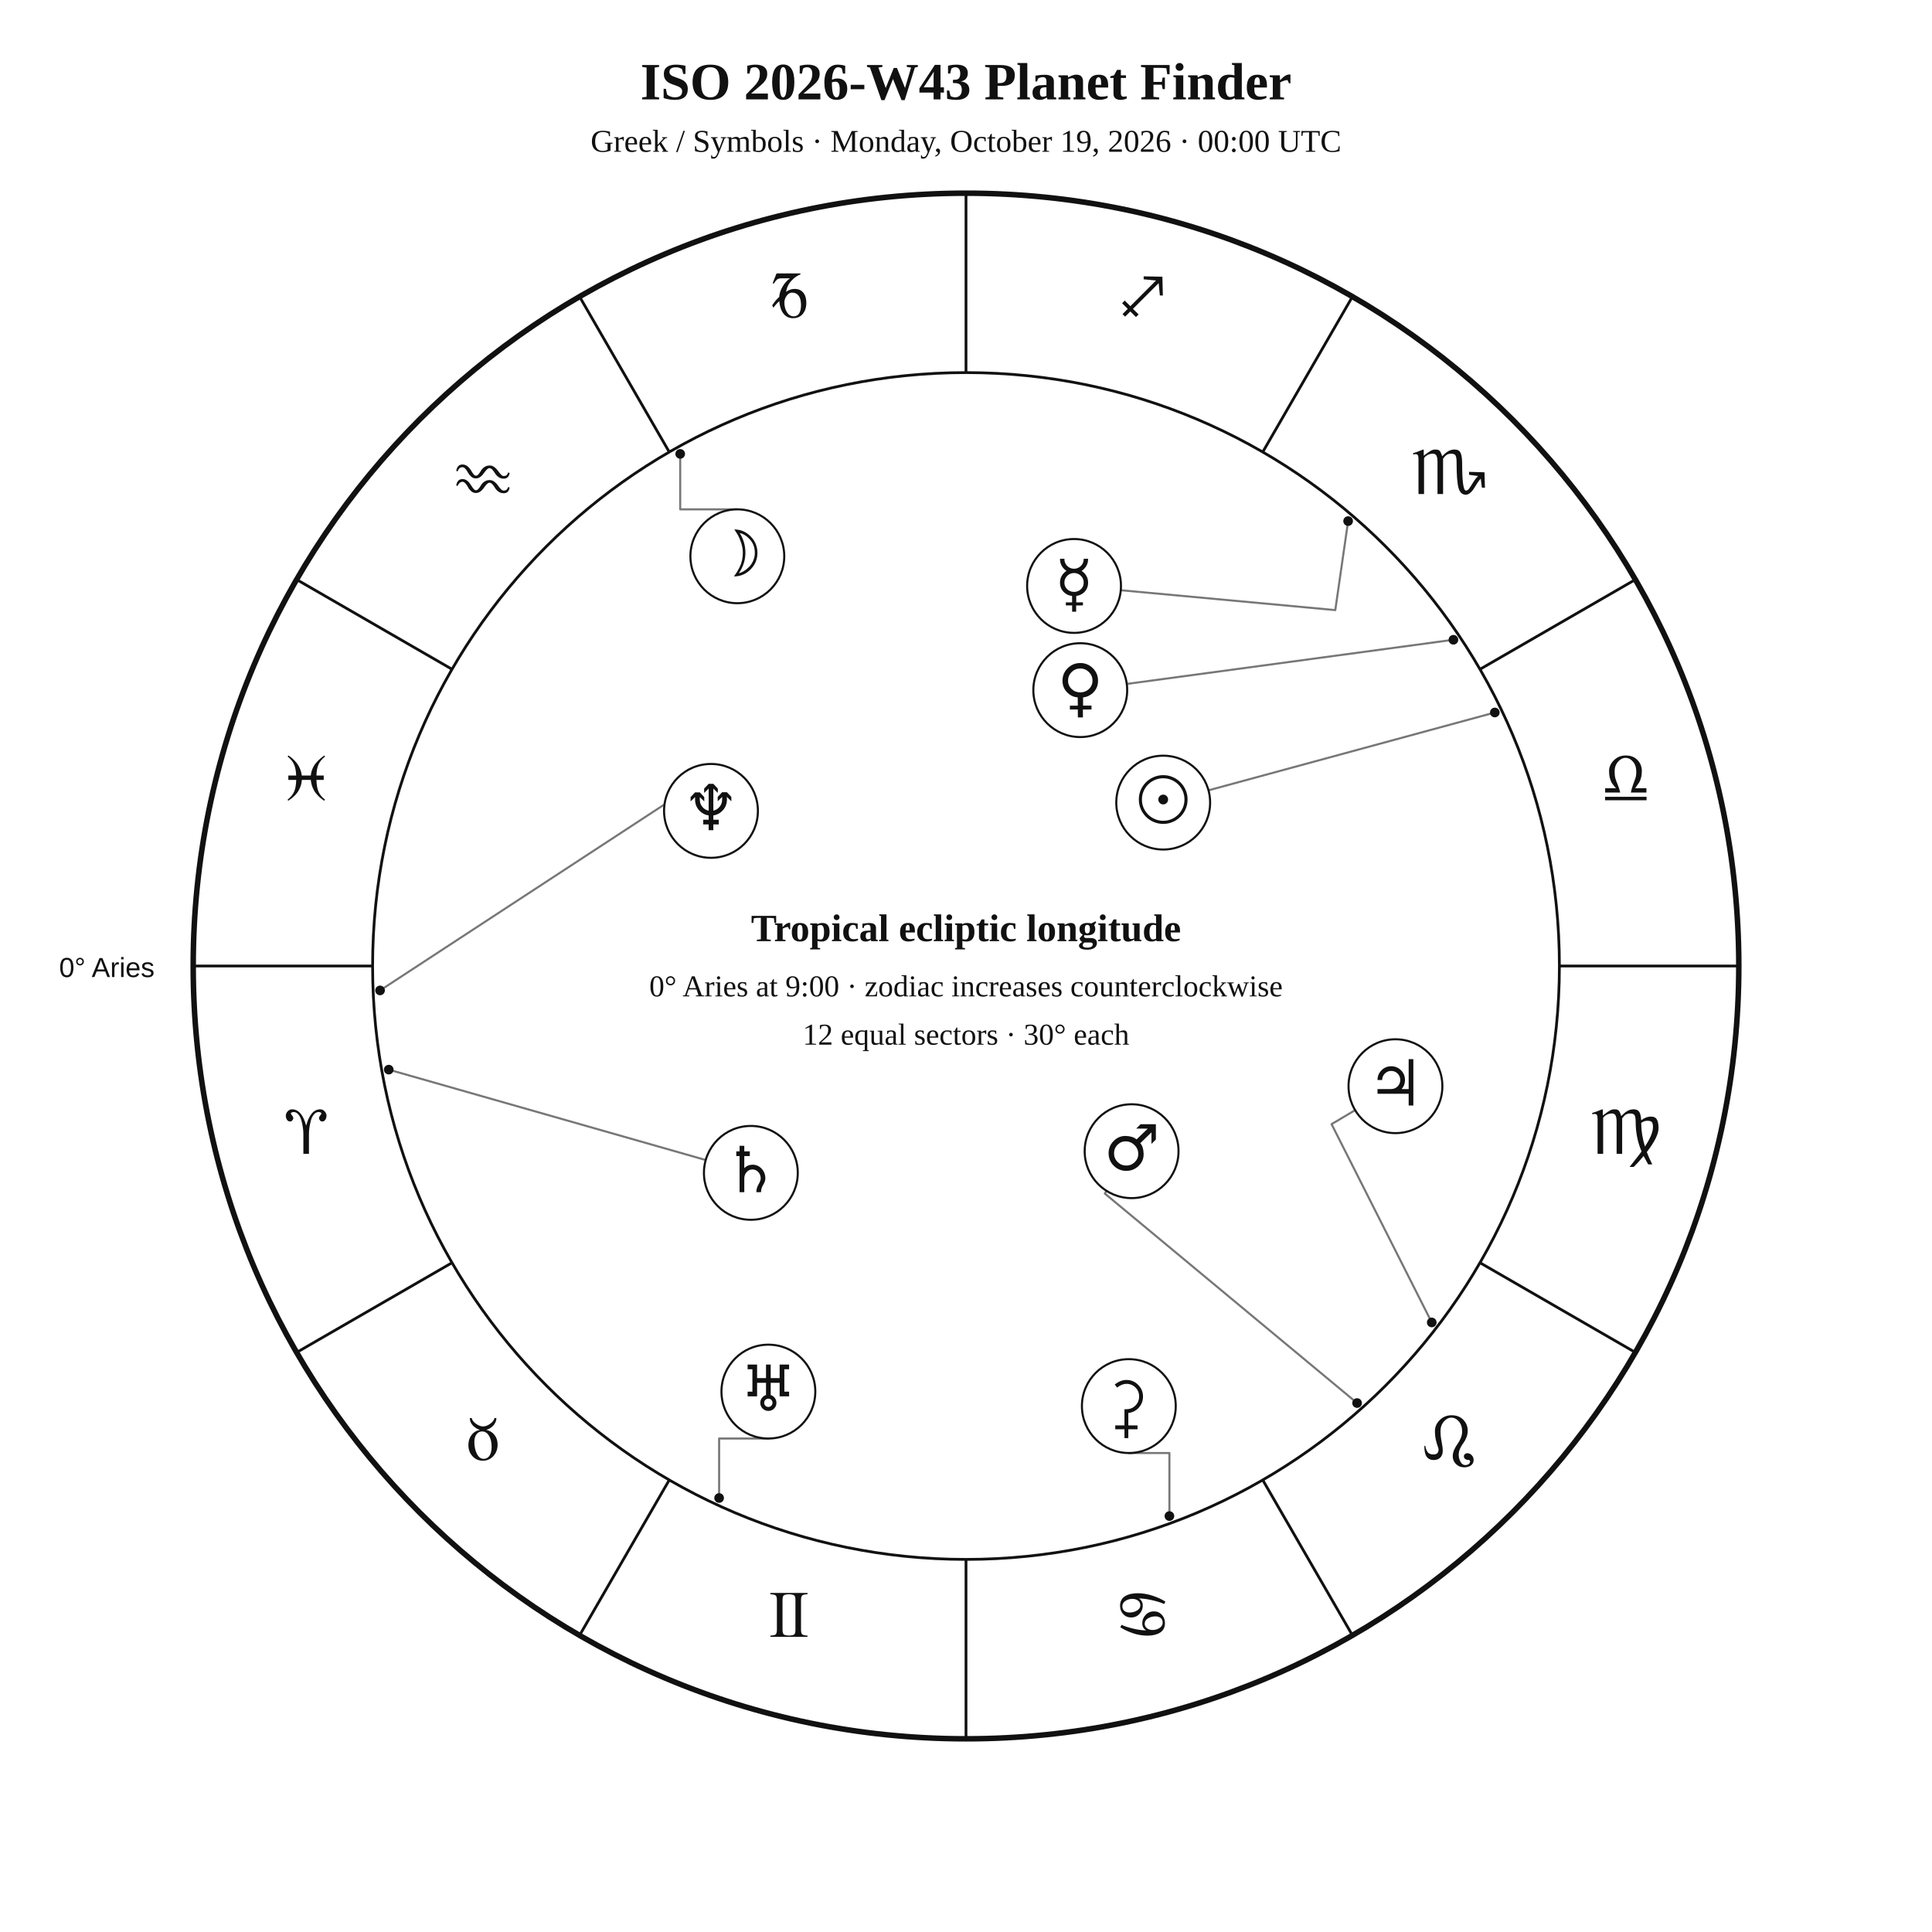
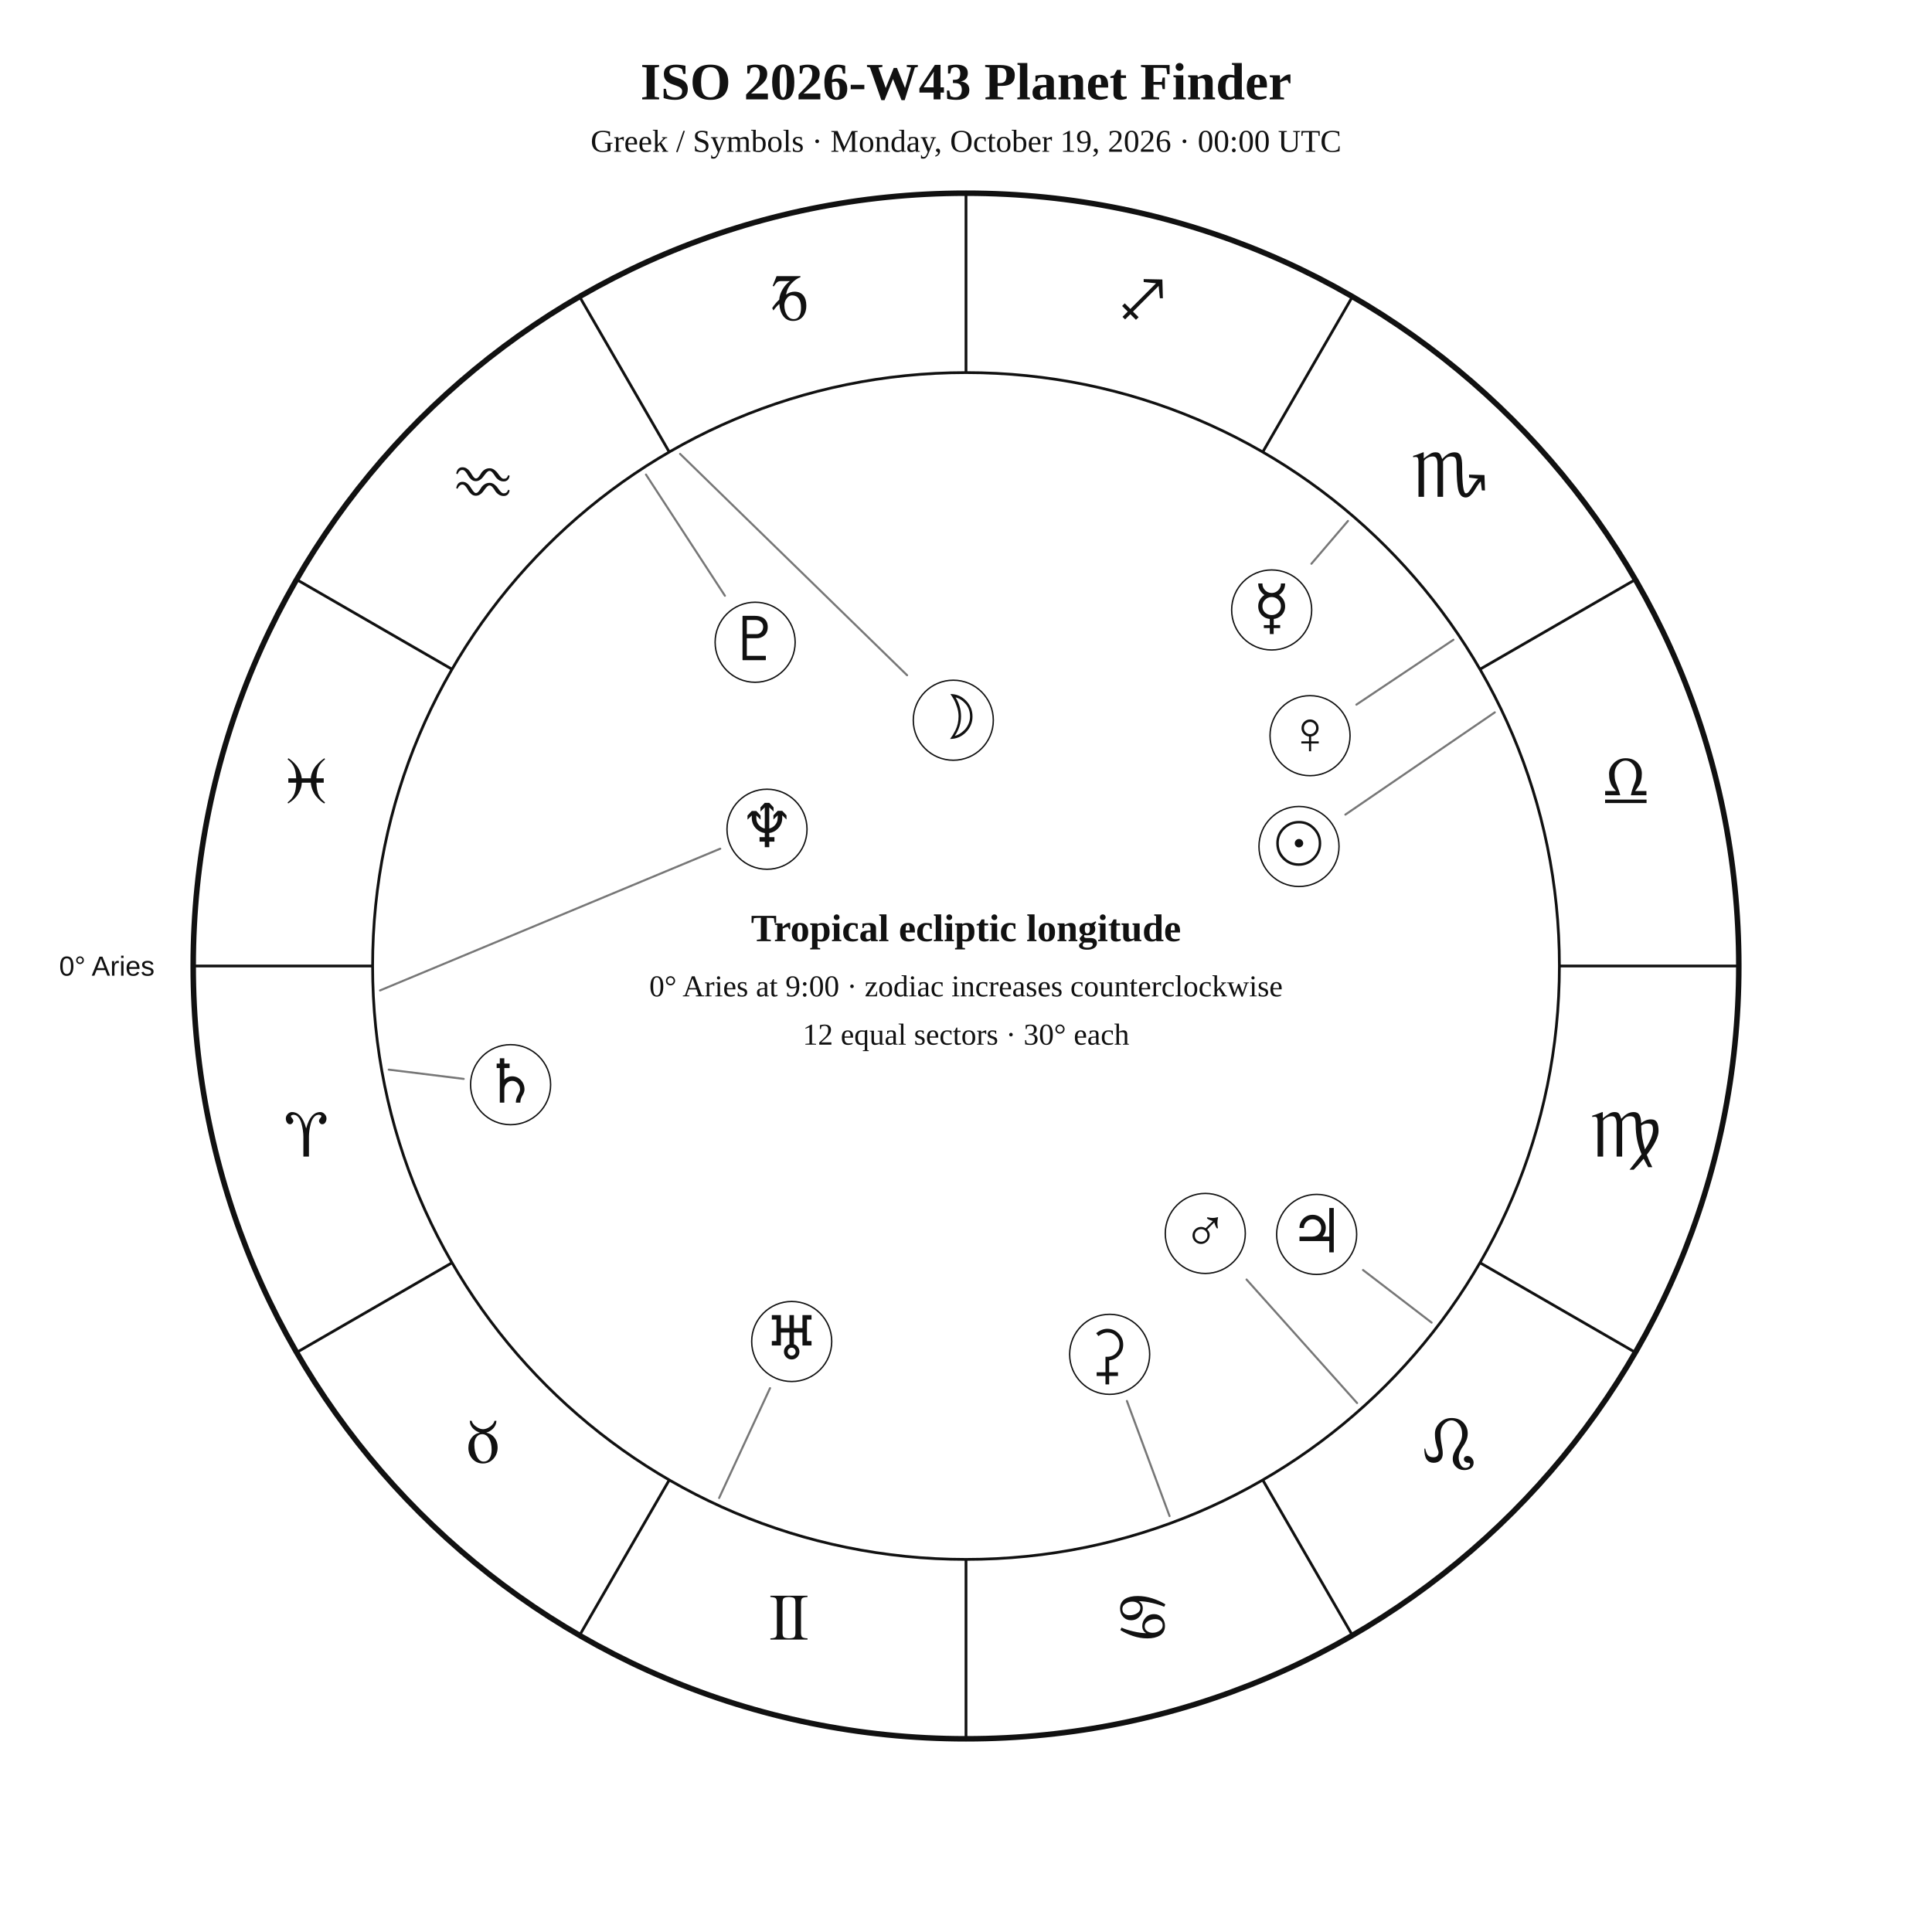
<svg xmlns="http://www.w3.org/2000/svg" width="1400" height="1400" viewBox="0 0 1400 1400">
  <rect width="100%" height="100%" fill="white" />
-   <style>text{font-family:Georgia,"Times New Roman",serif;fill:#111}.sans{font-family:Arial,Helvetica,sans-serif}.symbol{font-family:"Arial Unicode MS","Segoe UI Symbol","Noto Sans Symbols 2","Apple Symbols",serif;font-variant-emoji:text;fill:#111}</style>
+   <style>text{font-family:Georgia,"Times New Roman",serif;fill:#111!important;color:#111!important;-webkit-text-fill-color:#111!important}.sans{font-family:Arial,Helvetica,sans-serif}</style>
  <text x="700" y="72" text-anchor="middle" font-size="38" font-weight="700">ISO 2026-W43 Planet Finder</text>
  <text x="700" y="110" text-anchor="middle" font-size="23">Greek / Symbols · Monday, October 19, 2026 · 00:00 UTC</text>
  <circle cx="700" cy="700" r="560" fill="none" stroke="#111" stroke-width="4" />
  <circle cx="700" cy="700" r="430" fill="none" stroke="#111" stroke-width="2" />
  <line x1="270.0" y1="700.0" x2="140.0" y2="700.0" stroke="#111" stroke-width="2" />
  <line x1="327.6" y1="915.0" x2="215.0" y2="980.0" stroke="#111" stroke-width="2" />
  <line x1="485.0" y1="1072.4" x2="420.0" y2="1185.0" stroke="#111" stroke-width="2" />
  <line x1="700.0" y1="1130.0" x2="700.0" y2="1260.0" stroke="#111" stroke-width="2" />
  <line x1="915.0" y1="1072.4" x2="980.0" y2="1185.0" stroke="#111" stroke-width="2" />
  <line x1="1072.4" y1="915.0" x2="1185.0" y2="980.0" stroke="#111" stroke-width="2" />
  <line x1="1130.0" y1="700.0" x2="1260.0" y2="700.0" stroke="#111" stroke-width="2" />
  <line x1="1072.4" y1="485.0" x2="1185.0" y2="420.0" stroke="#111" stroke-width="2" />
  <line x1="915.0" y1="327.6" x2="980.0" y2="215.0" stroke="#111" stroke-width="2" />
  <line x1="700.0" y1="270.0" x2="700.0" y2="140.0" stroke="#111" stroke-width="2" />
  <line x1="485.0" y1="327.6" x2="420.0" y2="215.0" stroke="#111" stroke-width="2" />
  <line x1="327.6" y1="485.0" x2="215.0" y2="420.0" stroke="#111" stroke-width="2" />
-   <text class="symbol" x="221.9" y="836.1" text-anchor="middle" font-size="48">♈︎</text>
-   <text class="symbol" x="350.0" y="1058.0" text-anchor="middle" font-size="48">♉︎</text>
-   <text class="symbol" x="571.9" y="1186.1" text-anchor="middle" font-size="48">♊︎</text>
-   <text class="symbol" x="828.1" y="1186.1" text-anchor="middle" font-size="48">♋︎</text>
-   <text class="symbol" x="1050.0" y="1058.0" text-anchor="middle" font-size="48">♌︎</text>
-   <text class="symbol" x="1178.1" y="836.1" text-anchor="middle" font-size="48">♍︎</text>
-   <text class="symbol" x="1178.1" y="579.9" text-anchor="middle" font-size="48">♎︎</text>
-   <text class="symbol" x="1050.0" y="358.0" text-anchor="middle" font-size="48">♏︎</text>
-   <text class="symbol" x="828.1" y="229.9" text-anchor="middle" font-size="48">♐︎</text>
-   <text class="symbol" x="571.9" y="229.9" text-anchor="middle" font-size="48">♑︎</text>
-   <text class="symbol" x="350.0" y="358.0" text-anchor="middle" font-size="48">♒︎</text>
-   <text class="symbol" x="221.9" y="579.9" text-anchor="middle" font-size="48">♓︎</text>
-   <text x="112" y="708" text-anchor="end" font-size="20" class="sans">0° Aries</text>
-   <polyline points="1083.2,516.3 875.7,572.7" fill="none" stroke="#777" stroke-width="1.5" stroke-linejoin="round" stroke-linecap="round" />
-   <circle cx="1083.2" cy="516.3" r="3.5" fill="#111" />
-   <polyline points="492.9,328.9 492.9,369.1 534.3,369.1" fill="none" stroke="#777" stroke-width="1.5" stroke-linejoin="round" stroke-linecap="round" />
-   <circle cx="492.9" cy="328.9" r="3.5" fill="#111" />
-   <polyline points="976.9,377.6 967.6,442.1 812.2,427.7" fill="none" stroke="#777" stroke-width="1.5" stroke-linejoin="round" stroke-linecap="round" />
-   <circle cx="976.9" cy="377.6" r="3.5" fill="#111" />
-   <polyline points="1053.2,463.6 816.5,495.6" fill="none" stroke="#777" stroke-width="1.5" stroke-linejoin="round" stroke-linecap="round" />
-   <circle cx="1053.2" cy="463.6" r="3.5" fill="#111" />
-   <polyline points="983.4,1016.7 800.6,864.9 801.9,862.9" fill="none" stroke="#777" stroke-width="1.5" stroke-linejoin="round" stroke-linecap="round" />
-   <circle cx="983.4" cy="1016.7" r="3.5" fill="#111" />
-   <polyline points="1037.5,958.3 964.9,814.6 981.9,804.5" fill="none" stroke="#777" stroke-width="1.5" stroke-linejoin="round" stroke-linecap="round" />
-   <circle cx="1037.5" cy="958.3" r="3.5" fill="#111" />
-   <polyline points="281.7,775.1 511.4,840.6" fill="none" stroke="#777" stroke-width="1.5" stroke-linejoin="round" stroke-linecap="round" />
-   <circle cx="281.7" cy="775.1" r="3.5" fill="#111" />
-   <polyline points="521.1,1085.5 521.1,1042.4 556.8,1042.4" fill="none" stroke="#777" stroke-width="1.5" stroke-linejoin="round" stroke-linecap="round" />
-   <circle cx="521.1" cy="1085.5" r="3.5" fill="#111" />
-   <polyline points="275.4,717.7 504.3,568.0 498.7,557.8" fill="none" stroke="#777" stroke-width="1.5" stroke-linejoin="round" stroke-linecap="round" />
-   <circle cx="275.4" cy="717.7" r="3.5" fill="#111" />
-   <polyline points="847.4,1098.6 847.4,1052.9 818.0,1052.9" fill="none" stroke="#777" stroke-width="1.5" stroke-linejoin="round" stroke-linecap="round" />
-   <circle cx="847.4" cy="1098.6" r="3.5" fill="#111" />
-   <circle cx="842.9" cy="581.6" r="34" fill="white" stroke="#111" stroke-width="1.5" />
-   <text class="symbol" x="842.9" y="595.6" text-anchor="middle" font-size="46">☉︎</text>
-   <circle cx="534.3" cy="403.1" r="34" fill="white" stroke="#111" stroke-width="1.5" />
-   <text class="symbol" x="534.3" y="417.1" text-anchor="middle" font-size="46">☽︎</text>
-   <circle cx="778.3" cy="424.6" r="34" fill="white" stroke="#111" stroke-width="1.5" />
-   <text class="symbol" x="778.3" y="438.6" text-anchor="middle" font-size="46">☿︎</text>
-   <circle cx="782.8" cy="500.1" r="34" fill="white" stroke="#111" stroke-width="1.5" />
-   <text class="symbol" x="782.8" y="514.1" text-anchor="middle" font-size="46">♀︎</text>
-   <circle cx="820.0" cy="834.2" r="34" fill="white" stroke="#111" stroke-width="1.5" />
-   <text class="symbol" x="820.0" y="848.2" text-anchor="middle" font-size="46">♂︎</text>
-   <circle cx="1011.2" cy="787.1" r="34" fill="white" stroke="#111" stroke-width="1.5" />
-   <text class="symbol" x="1011.2" y="801.1" text-anchor="middle" font-size="46">♃︎</text>
-   <circle cx="544.1" cy="849.9" r="34" fill="white" stroke="#111" stroke-width="1.5" />
-   <text class="symbol" x="544.1" y="863.9" text-anchor="middle" font-size="46">♄︎</text>
-   <circle cx="556.8" cy="1008.4" r="34" fill="white" stroke="#111" stroke-width="1.5" />
-   <text class="symbol" x="556.8" y="1022.4" text-anchor="middle" font-size="46">♅︎</text>
-   <circle cx="515.2" cy="587.6" r="34" fill="white" stroke="#111" stroke-width="1.5" />
-   <text class="symbol" x="515.2" y="601.6" text-anchor="middle" font-size="46">♆︎</text>
-   <circle cx="818.0" cy="1018.9" r="34" fill="white" stroke="#111" stroke-width="1.5" />
-   <text class="symbol" x="818.0" y="1032.9" text-anchor="middle" font-size="46">⚳︎</text>
+   <text x="221.9" y="838.1" text-anchor="middle" font-size="48">♈︎</text>
+   <text x="350.0" y="1060.0" text-anchor="middle" font-size="48">♉︎</text>
+   <text x="571.9" y="1188.1" text-anchor="middle" font-size="48">♊︎</text>
+   <text x="828.1" y="1188.1" text-anchor="middle" font-size="48">♋︎</text>
+   <text x="1050.0" y="1060.0" text-anchor="middle" font-size="48">♌︎</text>
+   <text x="1178.1" y="838.1" text-anchor="middle" font-size="48">♍︎</text>
+   <text x="1178.1" y="581.9" text-anchor="middle" font-size="48">♎︎</text>
+   <text x="1050.0" y="360.0" text-anchor="middle" font-size="48">♏︎</text>
+   <text x="828.1" y="231.9" text-anchor="middle" font-size="48">♐︎</text>
+   <text x="571.9" y="231.9" text-anchor="middle" font-size="48">♑︎</text>
+   <text x="350.0" y="360.0" text-anchor="middle" font-size="48">♒︎</text>
+   <text x="221.9" y="581.9" text-anchor="middle" font-size="48">♓︎</text>
+   <text x="112.0" y="707.0" text-anchor="end" font-size="20" class="sans">0° Aries</text>
+   <polyline points="1083.2,516.2 974.9,590.3" fill="none" stroke="#777" stroke-width="1.5" stroke-linejoin="round" stroke-linecap="round" />
+   <circle cx="941.3" cy="613.4" r="29" fill="white" stroke="#111" />
+   <text x="941.3" y="626.4" text-anchor="middle" font-size="44">☉︎</text>
+   <polyline points="492.8,328.9 657.3,489.3" fill="none" stroke="#777" stroke-width="1.5" stroke-linejoin="round" stroke-linecap="round" />
+   <circle cx="690.8" cy="521.9" r="29" fill="white" stroke="#111" />
+   <text x="690.8" y="534.9" text-anchor="middle" font-size="44">☽︎</text>
+   <polyline points="976.8,377.5 950.3,408.5" fill="none" stroke="#777" stroke-width="1.5" stroke-linejoin="round" stroke-linecap="round" />
+   <circle cx="921.5" cy="442.0" r="29" fill="white" stroke="#111" />
+   <text x="921.5" y="455.0" text-anchor="middle" font-size="44">☿︎</text>
+   <polyline points="1053.2,463.6 982.9,510.6" fill="none" stroke="#777" stroke-width="1.5" stroke-linejoin="round" stroke-linecap="round" />
+   <circle cx="949.3" cy="533.1" r="29" fill="white" stroke="#111" />
+   <text x="949.3" y="546.1" text-anchor="middle" font-size="44">♀︎</text>
+   <polyline points="983.4,1016.7 903.3,927.2" fill="none" stroke="#777" stroke-width="1.5" stroke-linejoin="round" stroke-linecap="round" />
+   <circle cx="873.4" cy="893.8" r="29" fill="white" stroke="#111" />
+   <text x="873.4" y="906.8" text-anchor="middle" font-size="44">♂︎</text>
+   <polyline points="1037.4,958.4 987.7,920.3" fill="none" stroke="#777" stroke-width="1.5" stroke-linejoin="round" stroke-linecap="round" />
+   <circle cx="954.1" cy="894.5" r="29" fill="white" stroke="#111" />
+   <text x="954.1" y="907.5" text-anchor="middle" font-size="44">♃︎</text>
+   <polyline points="281.7,775.1 336.0,781.8" fill="none" stroke="#777" stroke-width="1.5" stroke-linejoin="round" stroke-linecap="round" />
+   <circle cx="370.0" cy="786.0" r="29" fill="white" stroke="#111" />
+   <text x="370.0" y="799.0" text-anchor="middle" font-size="44">♄︎</text>
+   <polyline points="847.5,1098.6 816.6,1015.2" fill="none" stroke="#777" stroke-width="1.5" stroke-linejoin="round" stroke-linecap="round" />
+   <circle cx="804.1" cy="981.4" r="29" fill="white" stroke="#111" />
+   <text x="804.1" y="994.4" text-anchor="middle" font-size="44">⚳︎</text>
+   <polyline points="521.1,1085.5 558.0,1005.9" fill="none" stroke="#777" stroke-width="1.5" stroke-linejoin="round" stroke-linecap="round" />
+   <circle cx="573.7" cy="972.1" r="29" fill="white" stroke="#111" />
+   <text x="573.7" y="985.1" text-anchor="middle" font-size="44">♅︎</text>
+   <polyline points="275.4,717.7 521.9,615.0" fill="none" stroke="#777" stroke-width="1.5" stroke-linejoin="round" stroke-linecap="round" />
+   <circle cx="555.8" cy="600.9" r="29" fill="white" stroke="#111" />
+   <text x="555.8" y="613.9" text-anchor="middle" font-size="44">♆︎</text>
+   <polyline points="468.1,343.9 525.3,431.7" fill="none" stroke="#777" stroke-width="1.5" stroke-linejoin="round" stroke-linecap="round" />
+   <circle cx="547.2" cy="465.4" r="29" fill="white" stroke="#111" />
+   <text x="547.2" y="478.4" text-anchor="middle" font-size="44">♇︎</text>
  <text x="700" y="682" text-anchor="middle" font-size="28" font-weight="700">Tropical ecliptic longitude</text>
  <text x="700" y="722" text-anchor="middle" font-size="22">0° Aries at 9:00 · zodiac increases counterclockwise</text>
  <text x="700" y="757" text-anchor="middle" font-size="22">12 equal sectors · 30° each</text>
</svg>
